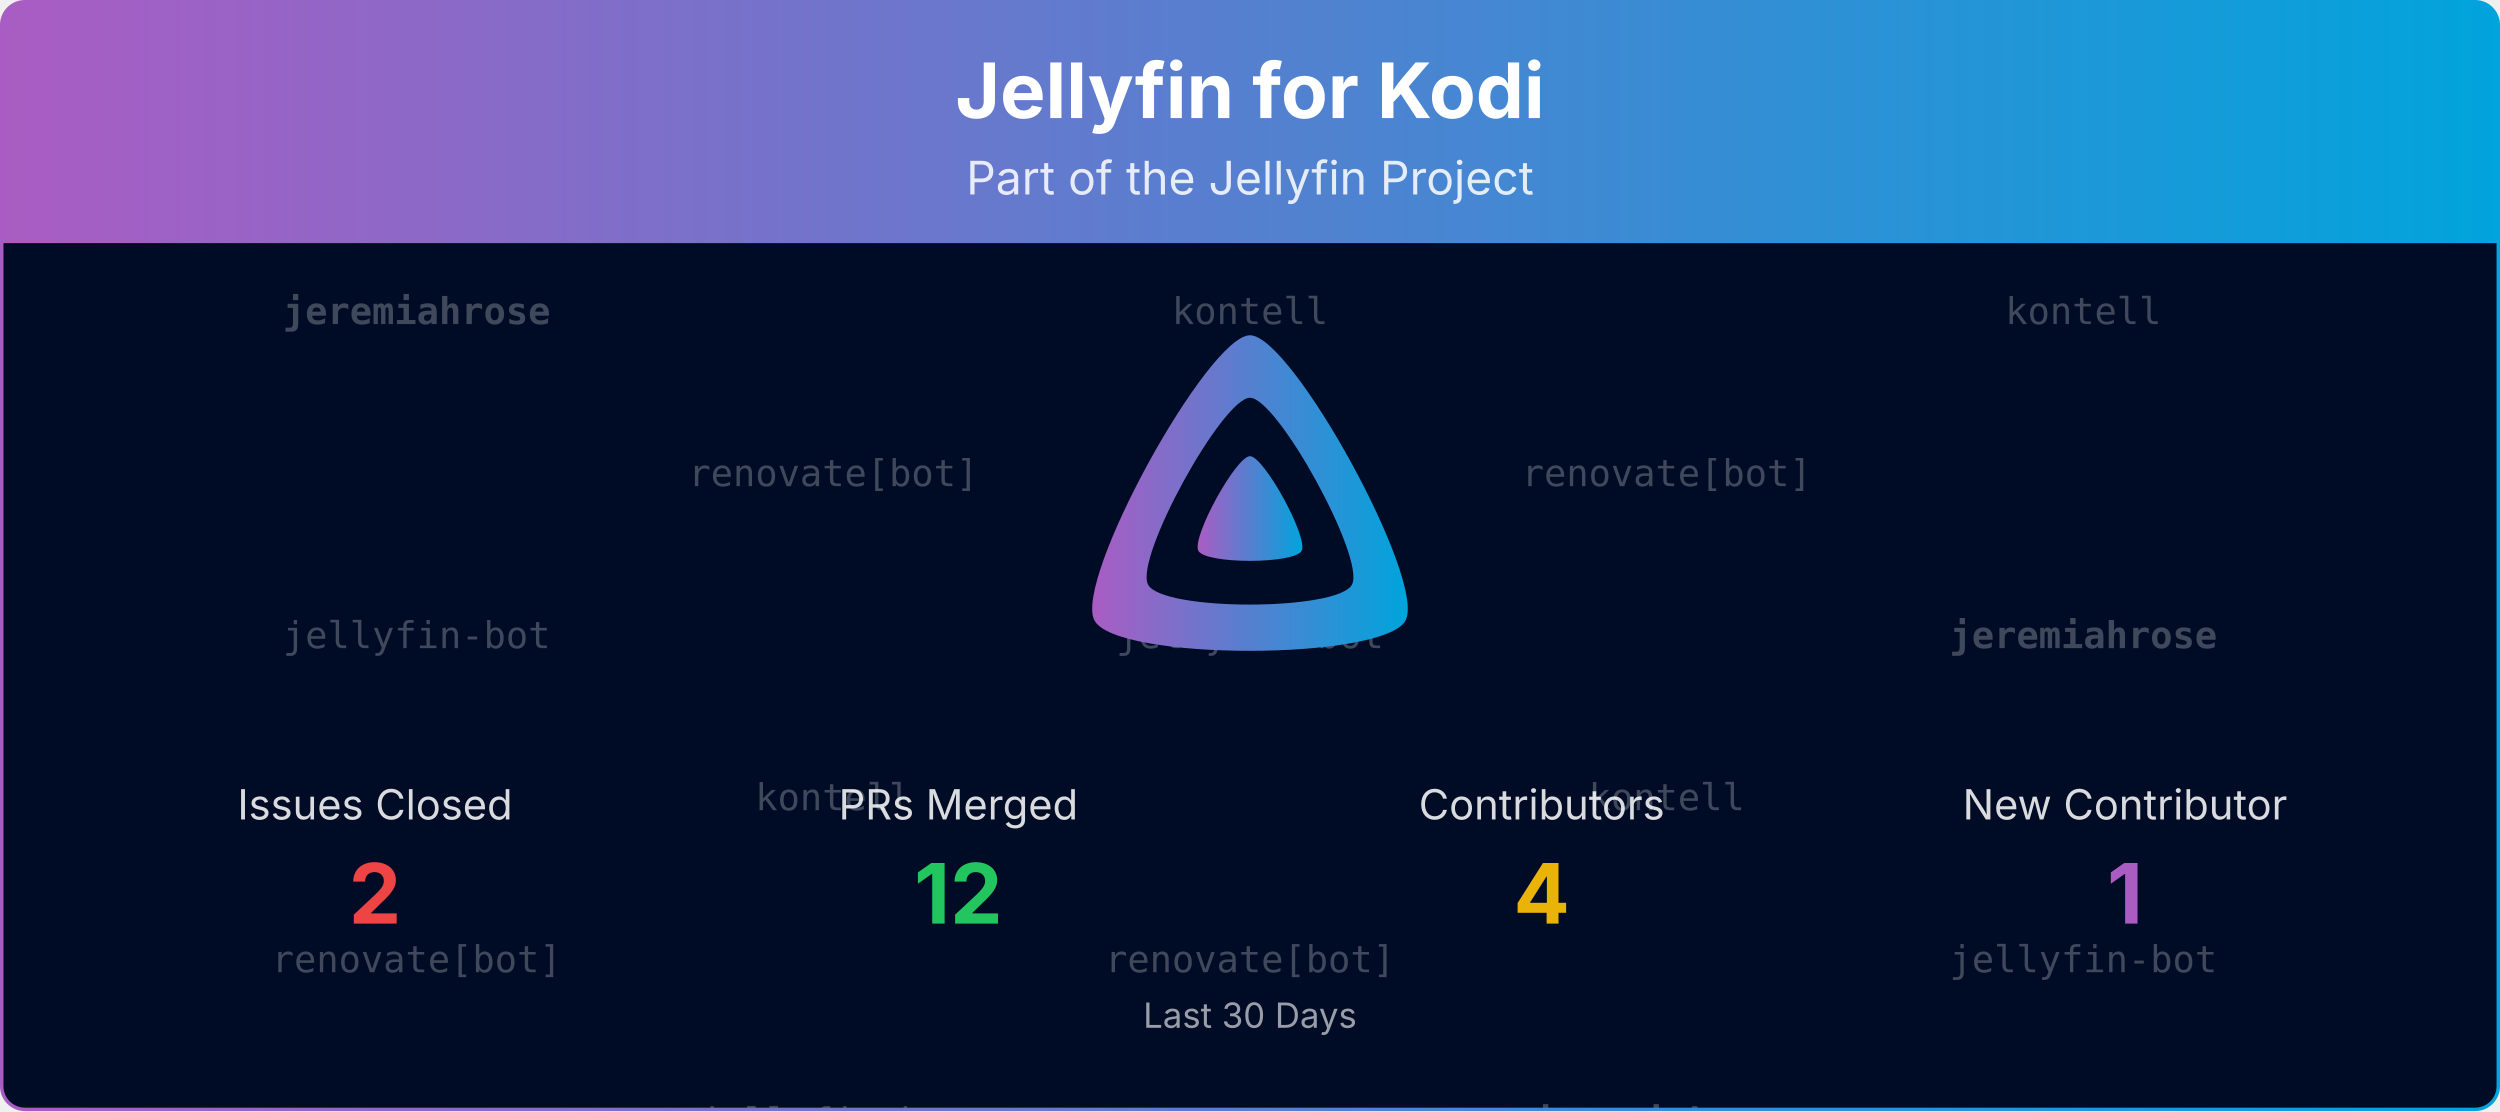
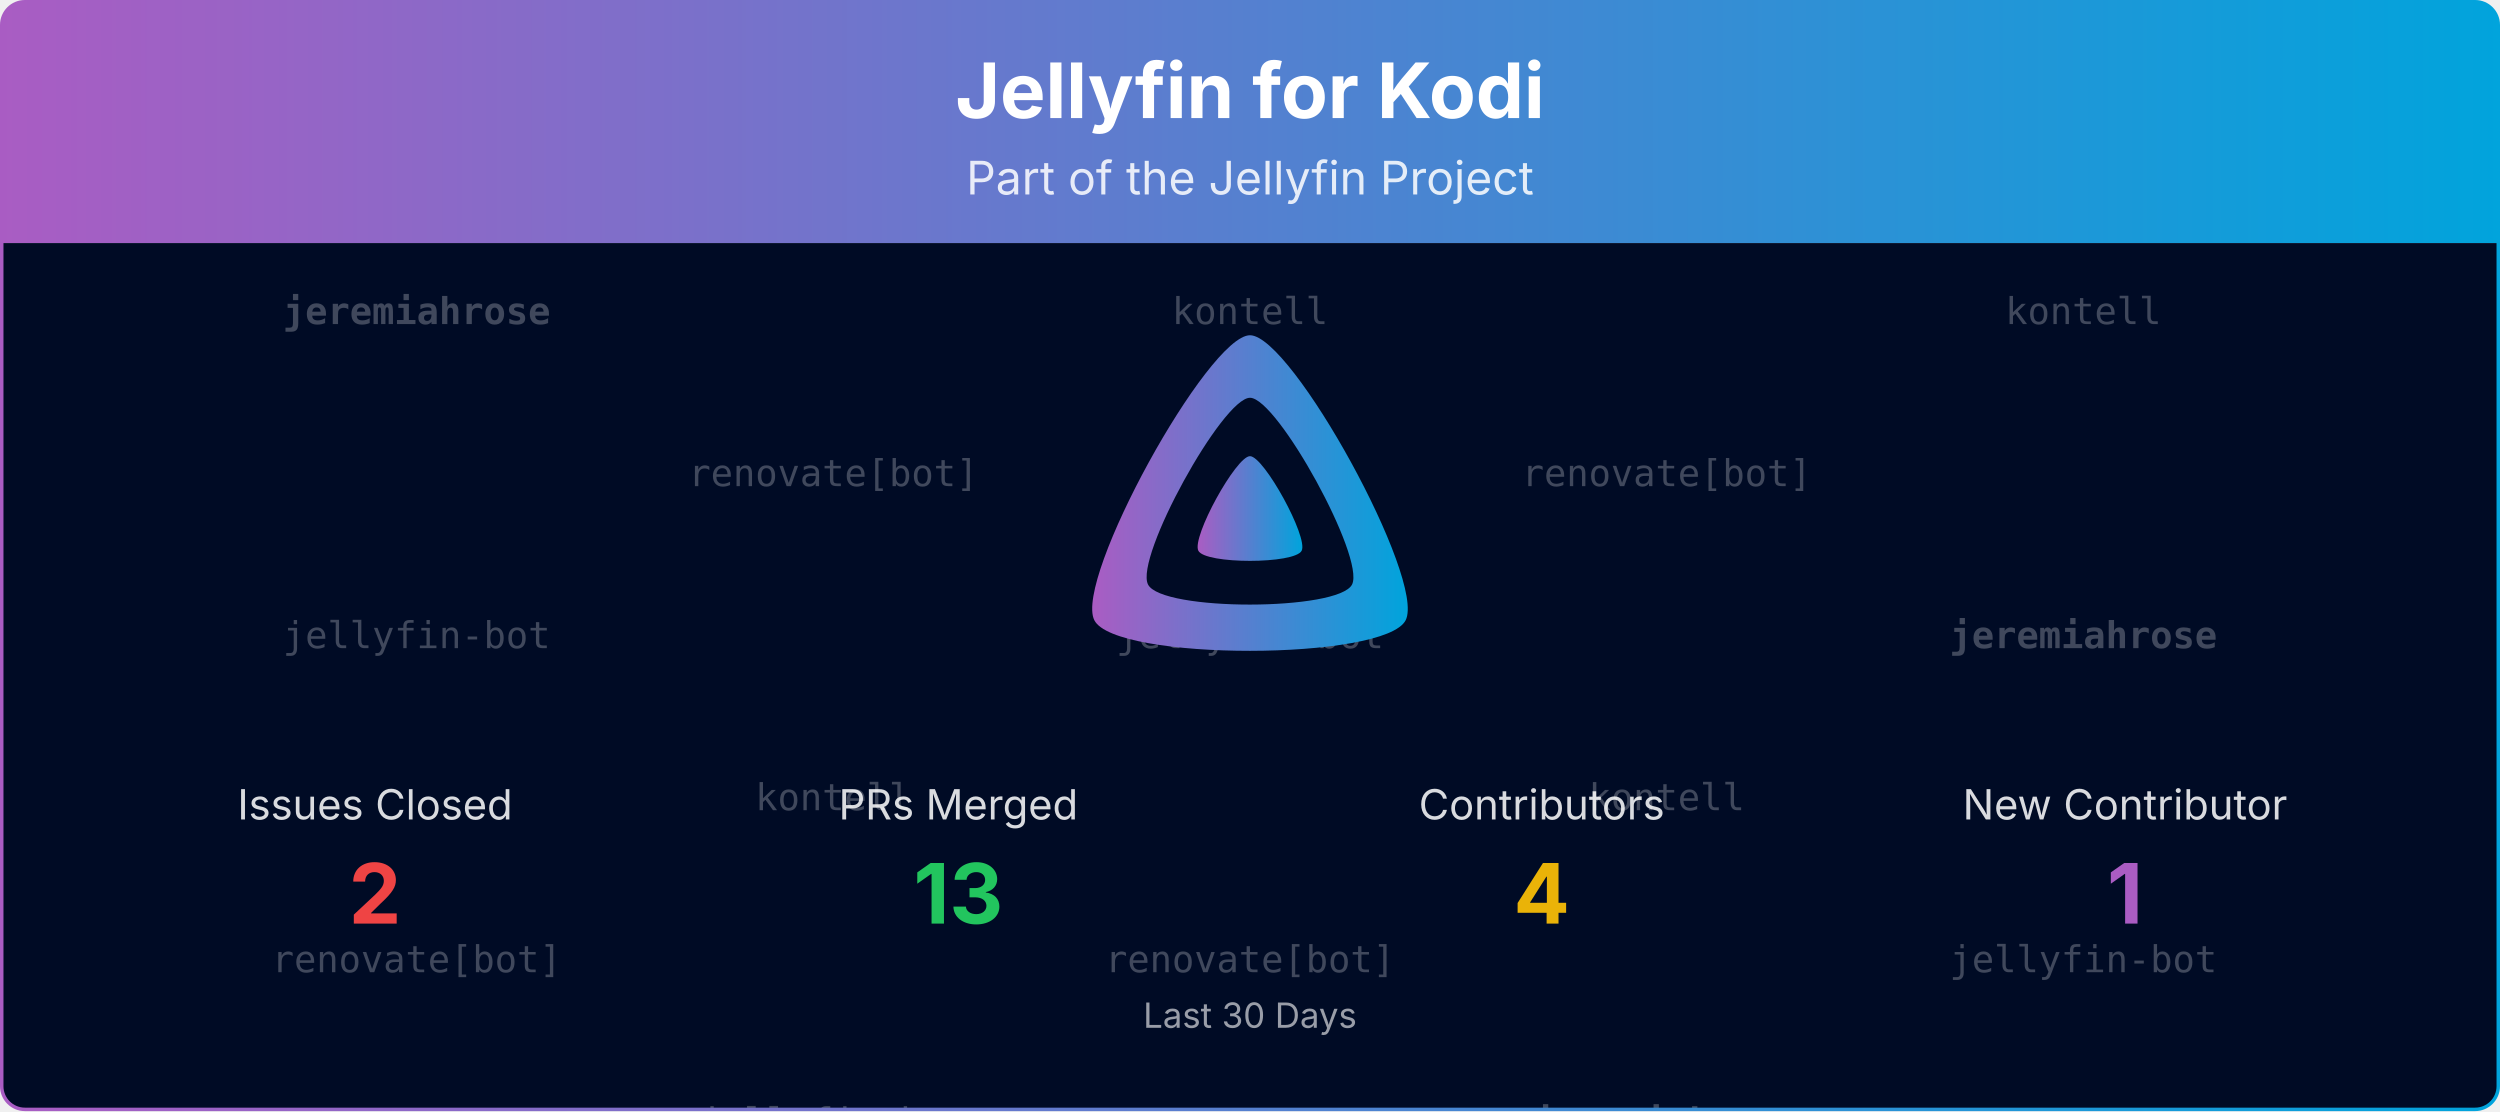
<svg xmlns="http://www.w3.org/2000/svg" viewBox="0 0 1080 480" width="100%" role="img" aria-label="Jellyfin for Kodi">
  <defs>
    <linearGradient id="banner-jellyfin-kodi-grad" x1="0" y1="0" x2="1" y2="0">
      <stop offset="0%" stop-color="#AA5CC3" />
      <stop offset="100%" stop-color="#00A4DC" />
    </linearGradient>
    <clipPath id="banner-jellyfin-kodi-grad-clip">
      <rect x="0.75" y="0.75" width="1078.5" height="478.5" rx="10" ry="10" />
    </clipPath>
  </defs>
  <defs>
    <clipPath id="banner-jellyfin-kodi-grad-rain-clip">
      <rect x="0.75" y="105" width="1078.5" height="374.25" />
    </clipPath>
  </defs>
  <g clip-path="url(#banner-jellyfin-kodi-grad-clip)">
    <path d="M0.75,10.75 A10.0,10.0 0 0 1 10.75,0.75 L1069.25,0.75 A10.0,10.0 0 0 1 1079.25,10.75 L1079.25,105.00 L0.75,105.00 Z" fill="url(#banner-jellyfin-kodi-grad)" />
    <text x="540.0" y="51" text-anchor="middle" font-size="33" font-weight="700" font-family="Plus Jakarta Sans, system-ui, -apple-system, Segoe UI, sans-serif" fill="#ffffff">Jellyfin for Kodi</text>
    <text x="540.0" y="84" text-anchor="middle" font-size="20" font-family="Plus Jakarta Sans, system-ui, -apple-system, Segoe UI, sans-serif" fill="#ffffff" opacity="0.85">Part of the Jellyfin Project</text>
    <rect x="0.75" y="105" width="1078.5" height="374.25" fill="#000b25" />
    <g opacity="0.25" clip-path="url(#banner-jellyfin-kodi-grad-rain-clip)" font-family="ui-monospace, SFMono-Regular, Menlo, Consolas, monospace" font-size="16" fill="#ffffff" text-anchor="middle">
      <g transform="translate(180.00,105)">
        <g>
          <animateTransform attributeName="transform" type="translate" values="0,-420;0,0" dur="10.00s" begin="-0.00s" repeatCount="indefinite" />
          <text y="35.0" font-weight="700">jeremiahrose</text>
          <text y="175.0">jellyfin-bot</text>
          <text y="315.0">renovate[bot]</text>
          <text y="455.0" font-weight="700">jeremiahrose</text>
          <text y="595.0">jellyfin-bot</text>
          <text y="735.0">renovate[bot]</text>
        </g>
      </g>
      <g transform="translate(540.00,105)">
        <g>
          <animateTransform attributeName="transform" type="translate" values="0,-420;0,0" dur="10.00s" begin="-1.91s" repeatCount="indefinite" />
          <text y="35.0">kontell</text>
          <text y="175.0">jellyfin-bot</text>
          <text y="315.0">renovate[bot]</text>
          <text y="455.0">kontell</text>
          <text y="595.0">jellyfin-bot</text>
          <text y="735.0">renovate[bot]</text>
        </g>
      </g>
      <g transform="translate(900.00,105)">
        <g>
          <animateTransform attributeName="transform" type="translate" values="0,-420;0,0" dur="10.00s" begin="-3.82s" repeatCount="indefinite" />
          <text y="35.0">kontell</text>
          <text y="175.0" font-weight="700">jeremiahrose</text>
          <text y="315.0">jellyfin-bot</text>
          <text y="455.0">kontell</text>
          <text y="595.0" font-weight="700">jeremiahrose</text>
          <text y="735.0">jellyfin-bot</text>
        </g>
      </g>
      <g transform="translate(360.00,105)">
        <g>
          <animateTransform attributeName="transform" type="translate" values="0,-420;0,0" dur="10.00s" begin="-5.73s" repeatCount="indefinite" />
          <text y="105.0">renovate[bot]</text>
          <text y="245.0">kontell</text>
          <text y="385.0">jellyfin-bot</text>
          <text y="525.0">renovate[bot]</text>
          <text y="665.0">kontell</text>
          <text y="805.0">jellyfin-bot</text>
        </g>
      </g>
      <g transform="translate(720.00,105)">
        <g>
          <animateTransform attributeName="transform" type="translate" values="0,-420;0,0" dur="10.00s" begin="-7.64s" repeatCount="indefinite" />
          <text y="105.0">renovate[bot]</text>
          <text y="245.0">kontell</text>
          <text y="385.0" font-weight="700">jeremiahrose</text>
          <text y="525.0">renovate[bot]</text>
          <text y="665.0">kontell</text>
          <text y="805.0" font-weight="700">jeremiahrose</text>
        </g>
      </g>
    </g>
    <g transform="translate(465.00,138.00) scale(0.29297)">
      <path fill="url(#banner-jellyfin-kodi-grad)" fill-rule="evenodd" d="M256,23.3c-61.6,0-259.8,359.4-229.6,420.1s429.3,60,459.2,0S317.6,23.3,256,23.3zM406.5,390.8c-19.6,39.3-281.1,39.8-300.9,0s110.1-275.3,150.4-275.3S426.1,351.4,406.5,390.8z" />
      <path fill="url(#banner-jellyfin-kodi-grad)" d="M256,201.6c-20.4,0-86.2,119.3-76.2,139.4s142.5,19.9,152.4,0S276.5,201.6,256,201.6z" />
    </g>
    <text x="162.0" y="354.0" text-anchor="middle" font-size="18" font-family="Plus Jakarta Sans, system-ui, -apple-system, Segoe UI, sans-serif" fill="#ffffff" opacity="0.85">Issues Closed</text>
    <text x="162.0" y="399.0" text-anchor="middle" font-size="36" font-weight="700" font-family="Plus Jakarta Sans, system-ui, -apple-system, Segoe UI, sans-serif" fill="#ef4444">2</text>
    <text x="414.0" y="354.0" text-anchor="middle" font-size="18" font-family="Plus Jakarta Sans, system-ui, -apple-system, Segoe UI, sans-serif" fill="#ffffff" opacity="0.85">PRs Merged</text>
-     <text x="414.0" y="399.0" text-anchor="middle" font-size="36" font-weight="700" font-family="Plus Jakarta Sans, system-ui, -apple-system, Segoe UI, sans-serif" fill="#22c55e">12</text>
+     <text x="414.0" y="399.0" text-anchor="middle" font-size="36" font-weight="700" font-family="Plus Jakarta Sans, system-ui, -apple-system, Segoe UI, sans-serif" fill="#22c55e">13</text>
    <text x="666.0" y="354.0" text-anchor="middle" font-size="18" font-family="Plus Jakarta Sans, system-ui, -apple-system, Segoe UI, sans-serif" fill="#ffffff" opacity="0.85">Contributors</text>
    <text x="666.0" y="399.0" text-anchor="middle" font-size="36" font-weight="700" font-family="Plus Jakarta Sans, system-ui, -apple-system, Segoe UI, sans-serif" fill="#eab308">4</text>
    <text x="918.0" y="354.0" text-anchor="middle" font-size="18" font-family="Plus Jakarta Sans, system-ui, -apple-system, Segoe UI, sans-serif" fill="#ffffff" opacity="0.85">New Contributor</text>
    <text x="918.0" y="399.0" text-anchor="middle" font-size="36" font-weight="700" font-family="Plus Jakarta Sans, system-ui, -apple-system, Segoe UI, sans-serif" fill="#AA5CC3">1</text>
    <text x="540.0" y="444.0" text-anchor="middle" font-size="15" font-family="Plus Jakarta Sans, system-ui, -apple-system, Segoe UI, sans-serif" fill="#ffffff" opacity="0.6">Last 30 Days</text>
  </g>
  <rect x="0.75" y="0.75" width="1078.5" height="478.5" rx="10" ry="10" fill="none" stroke="url(#banner-jellyfin-kodi-grad)" stroke-width="1.5" />
</svg>
